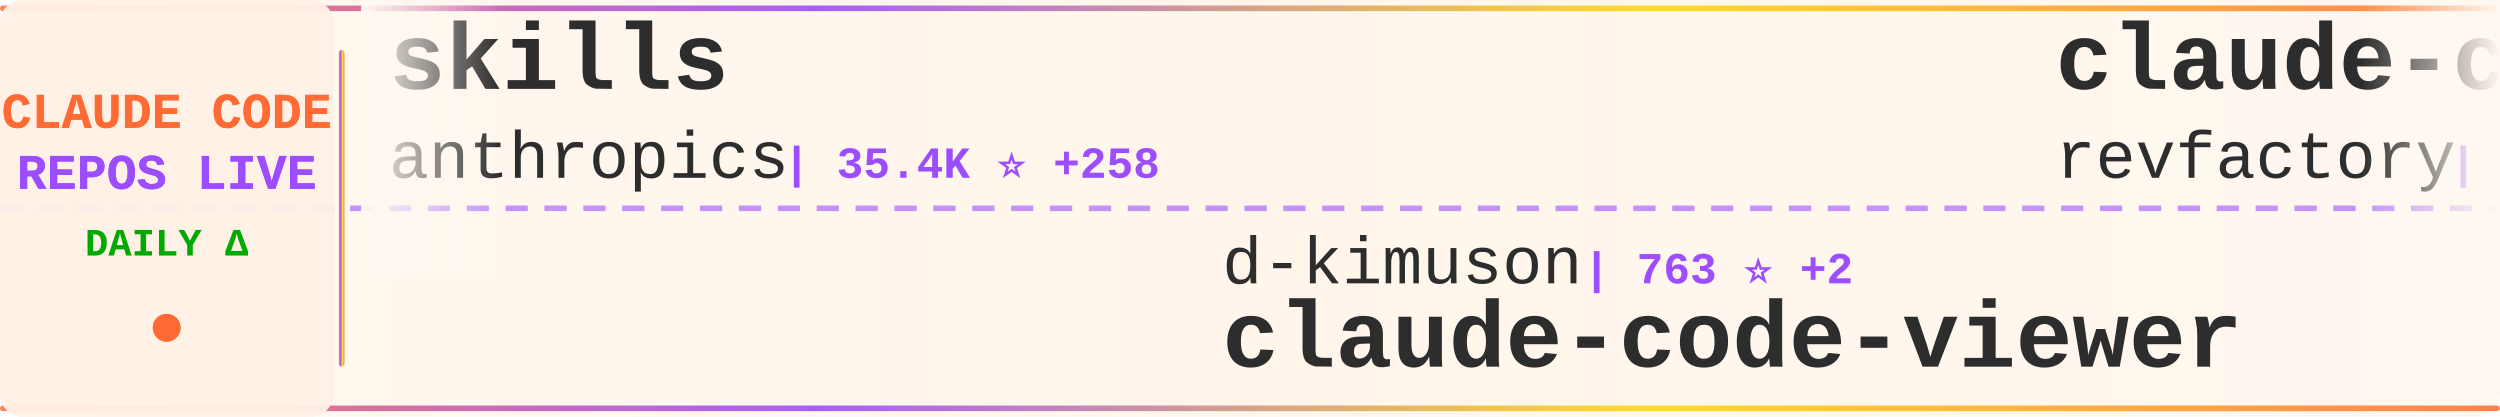
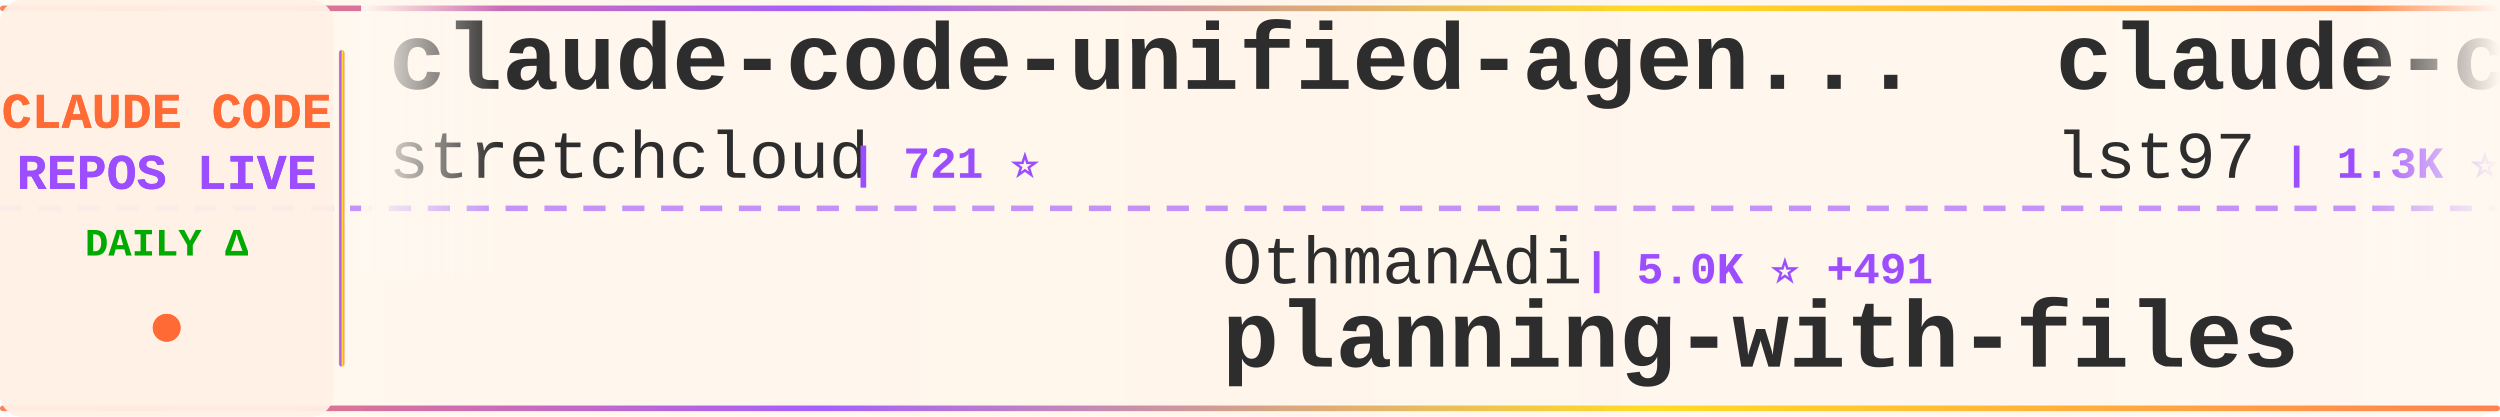
<svg xmlns="http://www.w3.org/2000/svg" width="900" height="150">
  <defs>
    <linearGradient id="tickerBg" x1="0%" y1="0%" x2="100%" y2="0%">
      <stop offset="0%" style="stop-color:#fff8f0;stop-opacity:0.98" />
      <stop offset="50%" style="stop-color:#fff5eb;stop-opacity:1" />
      <stop offset="100%" style="stop-color:#fff8f0;stop-opacity:0.98" />
    </linearGradient>
    <linearGradient id="borderGrad" x1="0%" y1="0%" x2="100%" y2="0%">
      <stop offset="0%" style="stop-color:#FF6B35;stop-opacity:0.85">
        <animate attributeName="stop-opacity" values="0.85;1;0.85" dur="2s" repeatCount="indefinite" />
      </stop>
      <stop offset="33%" style="stop-color:#9C4EFF;stop-opacity:0.9">
        <animate attributeName="stop-opacity" values="0.9;1;0.9" dur="2.2s" repeatCount="indefinite" />
      </stop>
      <stop offset="66%" style="stop-color:#FFD700;stop-opacity:0.85">
        <animate attributeName="stop-opacity" values="0.85;1;0.85" dur="1.8s" repeatCount="indefinite" />
      </stop>
      <stop offset="100%" style="stop-color:#FF6B35;stop-opacity:0.85">
        <animate attributeName="stop-opacity" values="0.85;1;0.85" dur="2s" repeatCount="indefinite" />
      </stop>
    </linearGradient>
    <filter id="textGlow">
      <feGaussianBlur stdDeviation="0.15" result="coloredBlur" />
      <feMerge>
        <feMergeNode in="coloredBlur" />
        <feMergeNode in="SourceGraphic" />
      </feMerge>
    </filter>
    <filter id="metricGlow">
      <feGaussianBlur stdDeviation="0.2" result="coloredBlur" />
      <feMerge>
        <feMergeNode in="coloredBlur" />
        <feMergeNode in="SourceGraphic" />
      </feMerge>
    </filter>
    <linearGradient id="leftFade" x1="0%" y1="0%" x2="100%" y2="0%">
      <stop offset="0%" style="stop-color:#fff8f0;stop-opacity:1" />
      <stop offset="100%" style="stop-color:#fff8f0;stop-opacity:0" />
    </linearGradient>
    <linearGradient id="rightFade" x1="0%" y1="0%" x2="100%" y2="0%">
      <stop offset="0%" style="stop-color:#fff8f0;stop-opacity:0" />
      <stop offset="100%" style="stop-color:#fff8f0;stop-opacity:1" />
    </linearGradient>
  </defs>
  <rect width="900" height="150" fill="url(#tickerBg)" rx="8" />
  <rect x="0" y="2" width="900" height="2" fill="url(#borderGrad)" rx="1" />
  <rect x="0" y="146" width="900" height="2" fill="url(#borderGrad)" rx="1" />
  <line x1="0" y1="75" x2="900" y2="75" stroke="#9C4EFF" stroke-width="2" stroke-dasharray="8 6" opacity="0.6" />
  <rect x="0" y="0" width="120" height="150" fill="#fff0e6" opacity="0.95" rx="8" />
  <text x="60" y="46" font-family="'Courier New', monospace" font-size="18" font-weight="bold" fill="#FF6B35" text-anchor="middle" filter="url(#textGlow)">
    CLAUDE CODE
  </text>
  <text x="60" y="68" font-family="'Courier New', monospace" font-size="18" font-weight="bold" fill="#9C4EFF" text-anchor="middle" filter="url(#textGlow)">
    REPOS LIVE
  </text>
  <text x="60" y="92" font-family="'Courier New', monospace" font-size="14" font-weight="bold" fill="#00aa00" text-anchor="middle">
    DAILY Δ
  </text>
  <circle cx="60" cy="118" r="5" fill="#FF6B35" filter="url(#metricGlow)">
    <animate attributeName="r" values="4;6;4" dur="1.5s" repeatCount="indefinite" />
    <animate attributeName="opacity" values="0.6;1;0.6" dur="1.5s" repeatCount="indefinite" />
  </circle>
  <rect x="122" y="18" width="2" height="114" fill="url(#borderGrad)" rx="1" />
  <clipPath id="tickerClip">
    <rect x="130" y="0" width="770" height="150" />
  </clipPath>
  <g clip-path="url(#tickerClip)">
    <g id="tickerItems">
      <animateTransform attributeName="transform" attributeType="XML" type="translate" from="0 0" to="-3000 0" dur="54s" repeatCount="indefinite" />
      <g transform="translate(0, 0)">
-         <text x="140" y="32" font-family="'Courier New', monospace" font-size="34" font-weight="bold" fill="#2d2d2d">skills</text>
-         <text x="140" y="64" font-family="'Courier New', monospace" font-size="24" font-weight="normal" fill="#2d2d2d" opacity="1.0">anthropics</text>
-         <text x="282" y="64" font-family="'Courier New', monospace" font-size="16" font-weight="bold" fill="#9C4EFF"> | 35.4K ⭐ +258</text>
+         <text x="140" y="32" font-family="'Courier New', monospace" font-size="34" font-weight="bold" fill="#2d2d2d">claude-code-unified-agen...</text>
+         <text x="140" y="64" font-family="'Courier New', monospace" font-size="24" font-weight="normal" fill="#2d2d2d" opacity="1.0">stretchcloud</text>
+         <text x="306" y="64" font-family="'Courier New', monospace" font-size="16" font-weight="bold" fill="#9C4EFF"> | 721 ⭐</text>
      </g>
      <g transform="translate(300, 0)">
-         <text x="140" y="102" font-family="'Courier New', monospace" font-size="24" font-weight="normal" fill="#2d2d2d" opacity="1.0">d-kimuson</text>
-         <text x="270" y="102" font-family="'Courier New', monospace" font-size="16" font-weight="bold" fill="#9C4EFF"> | 763 ⭐ +2</text>
-         <text x="140" y="132" font-family="'Courier New', monospace" font-size="34" font-weight="bold" fill="#2d2d2d">claude-code-viewer</text>
+         <text x="140" y="102" font-family="'Courier New', monospace" font-size="24" font-weight="normal" fill="#2d2d2d" opacity="1.0">OthmanAdi</text>
+         <text x="270" y="102" font-family="'Courier New', monospace" font-size="16" font-weight="bold" fill="#9C4EFF"> | 5.0K ⭐ +491</text>
+         <text x="140" y="132" font-family="'Courier New', monospace" font-size="34" font-weight="bold" fill="#2d2d2d">planning-with-files</text>
      </g>
      <g transform="translate(600, 0)">
-         <text x="140" y="32" font-family="'Courier New', monospace" font-size="34" font-weight="bold" fill="#2d2d2d">claude-code-mastering</text>
-         <text x="140" y="64" font-family="'Courier New', monospace" font-size="24" font-weight="normal" fill="#2d2d2d" opacity="1.0">revfactory</text>
-         <text x="282" y="64" font-family="'Courier New', monospace" font-size="16" font-weight="bold" fill="#9C4EFF"> | 732 ⭐</text>
+         <text x="140" y="32" font-family="'Courier New', monospace" font-size="34" font-weight="bold" fill="#2d2d2d">claude-code-sub-agents</text>
+         <text x="140" y="64" font-family="'Courier New', monospace" font-size="24" font-weight="normal" fill="#2d2d2d" opacity="1.0">lst97</text>
+         <text x="222" y="64" font-family="'Courier New', monospace" font-size="16" font-weight="bold" fill="#9C4EFF"> | 1.3K ⭐ +1</text>
      </g>
      <g transform="translate(900, 0)">
-         <text x="140" y="102" font-family="'Courier New', monospace" font-size="24" font-weight="normal" fill="#2d2d2d" opacity="1.0">steipete</text>
-         <text x="258" y="102" font-family="'Courier New', monospace" font-size="16" font-weight="bold" fill="#9C4EFF"> | 990 ⭐</text>
-         <text x="140" y="132" font-family="'Courier New', monospace" font-size="34" font-weight="bold" fill="#2d2d2d">claude-code-mcp</text>
+         <text x="140" y="102" font-family="'Courier New', monospace" font-size="24" font-weight="normal" fill="#2d2d2d" opacity="1.0">Yuyz0112</text>
+         <text x="258" y="102" font-family="'Courier New', monospace" font-size="16" font-weight="bold" fill="#9C4EFF"> | 1.9K ⭐ +4</text>
+         <text x="140" y="132" font-family="'Courier New', monospace" font-size="34" font-weight="bold" fill="#2d2d2d">claude-code-reverse</text>
      </g>
      <g transform="translate(1200, 0)">
-         <text x="140" y="32" font-family="'Courier New', monospace" font-size="34" font-weight="bold" fill="#2d2d2d">claude-code-agents-wizar...</text>
-         <text x="140" y="64" font-family="'Courier New', monospace" font-size="24" font-weight="normal" fill="#2d2d2d" opacity="1.0">IncomeStreamSurfer</text>
-         <text x="378" y="64" font-family="'Courier New', monospace" font-size="16" font-weight="bold" fill="#9C4EFF"> | 307 ⭐</text>
+         <text x="140" y="32" font-family="'Courier New', monospace" font-size="34" font-weight="bold" fill="#2d2d2d">awesome-claude-code-suba...</text>
+         <text x="140" y="64" font-family="'Courier New', monospace" font-size="24" font-weight="normal" fill="#2d2d2d" opacity="1.0">VoltAgent</text>
+         <text x="270" y="64" font-family="'Courier New', monospace" font-size="16" font-weight="bold" fill="#9C4EFF"> | 7.3K ⭐ +41</text>
      </g>
      <g transform="translate(1500, 0)">
-         <text x="140" y="102" font-family="'Courier New', monospace" font-size="24" font-weight="normal" fill="#2d2d2d" opacity="1.0">zebbern</text>
-         <text x="246" y="102" font-family="'Courier New', monospace" font-size="16" font-weight="bold" fill="#9C4EFF"> | 2.9K ⭐ +2</text>
-         <text x="140" y="132" font-family="'Courier New', monospace" font-size="34" font-weight="bold" fill="#2d2d2d">claude-code-guide</text>
+         <text x="140" y="102" font-family="'Courier New', monospace" font-size="24" font-weight="normal" fill="#2d2d2d" opacity="1.0">EnzeD</text>
+         <text x="222" y="102" font-family="'Courier New', monospace" font-size="16" font-weight="bold" fill="#9C4EFF"> | 3.6K ⭐ +7</text>
+         <text x="140" y="132" font-family="'Courier New', monospace" font-size="34" font-weight="bold" fill="#2d2d2d">vibe-coding</text>
      </g>
      <g transform="translate(1800, 0)">
-         <text x="140" y="32" font-family="'Courier New', monospace" font-size="34" font-weight="bold" fill="#2d2d2d">claude-code-spec-workflo...</text>
-         <text x="140" y="64" font-family="'Courier New', monospace" font-size="24" font-weight="normal" fill="#2d2d2d" opacity="1.0">Pimzino</text>
-         <text x="246" y="64" font-family="'Courier New', monospace" font-size="16" font-weight="bold" fill="#9C4EFF"> | 3.3K ⭐ +4</text>
+         <text x="140" y="32" font-family="'Courier New', monospace" font-size="34" font-weight="bold" fill="#2d2d2d">claude-code-plugins-plus...</text>
+         <text x="140" y="64" font-family="'Courier New', monospace" font-size="24" font-weight="normal" fill="#2d2d2d" opacity="1.0">jeremylongshore</text>
+         <text x="342" y="64" font-family="'Courier New', monospace" font-size="16" font-weight="bold" fill="#9C4EFF"> | 919 ⭐ +1</text>
      </g>
      <g transform="translate(2100, 0)">
-         <text x="140" y="102" font-family="'Courier New', monospace" font-size="24" font-weight="normal" fill="#2d2d2d" opacity="1.0">wshobson</text>
-         <text x="258" y="102" font-family="'Courier New', monospace" font-size="16" font-weight="bold" fill="#9C4EFF"> | 24.6K ⭐ +35</text>
-         <text x="140" y="132" font-family="'Courier New', monospace" font-size="34" font-weight="bold" fill="#2d2d2d">agents</text>
+         <text x="140" y="102" font-family="'Courier New', monospace" font-size="24" font-weight="normal" fill="#2d2d2d" opacity="1.0">severity1</text>
+         <text x="270" y="102" font-family="'Courier New', monospace" font-size="16" font-weight="bold" fill="#9C4EFF"> | 1.0K ⭐ +1</text>
+         <text x="140" y="132" font-family="'Courier New', monospace" font-size="34" font-weight="bold" fill="#2d2d2d">claude-code-prompt-impro...</text>
      </g>
      <g transform="translate(2400, 0)">
-         <text x="140" y="32" font-family="'Courier New', monospace" font-size="34" font-weight="bold" fill="#2d2d2d">awesome-claude-skills</text>
-         <text x="140" y="64" font-family="'Courier New', monospace" font-size="24" font-weight="normal" fill="#2d2d2d" opacity="1.0">ComposioHQ</text>
-         <text x="282" y="64" font-family="'Courier New', monospace" font-size="16" font-weight="bold" fill="#9C4EFF"> | 16.0K ⭐ +180</text>
+         <text x="140" y="32" font-family="'Courier New', monospace" font-size="34" font-weight="bold" fill="#2d2d2d">copilot-api</text>
+         <text x="140" y="64" font-family="'Courier New', monospace" font-size="24" font-weight="normal" fill="#2d2d2d" opacity="1.0">ericc-ch</text>
+         <text x="258" y="64" font-family="'Courier New', monospace" font-size="16" font-weight="bold" fill="#9C4EFF"> | 1.9K ⭐ +2</text>
      </g>
      <g transform="translate(2700, 0)">
-         <text x="140" y="102" font-family="'Courier New', monospace" font-size="24" font-weight="normal" fill="#2d2d2d" opacity="1.0">maxritter</text>
-         <text x="270" y="102" font-family="'Courier New', monospace" font-size="16" font-weight="bold" fill="#9C4EFF"> | 344 ⭐ +1</text>
-         <text x="140" y="132" font-family="'Courier New', monospace" font-size="34" font-weight="bold" fill="#2d2d2d">claude-codepro</text>
+         <text x="140" y="102" font-family="'Courier New', monospace" font-size="24" font-weight="normal" fill="#2d2d2d" opacity="1.0">davila7</text>
+         <text x="246" y="102" font-family="'Courier New', monospace" font-size="16" font-weight="bold" fill="#9C4EFF"> | 14.9K ⭐ +26</text>
+         <text x="140" y="132" font-family="'Courier New', monospace" font-size="34" font-weight="bold" fill="#2d2d2d">claude-code-templates</text>
      </g>
      <g transform="translate(3000, 0)">
-         <text x="140" y="32" font-family="'Courier New', monospace" font-size="34" font-weight="bold" fill="#2d2d2d">skills</text>
-         <text x="140" y="64" font-family="'Courier New', monospace" font-size="24" font-weight="normal" fill="#2d2d2d" opacity="1.0">anthropics</text>
-         <text x="282" y="64" font-family="'Courier New', monospace" font-size="16" font-weight="bold" fill="#9C4EFF"> | 35.4K ⭐ +258</text>
+         <text x="140" y="32" font-family="'Courier New', monospace" font-size="34" font-weight="bold" fill="#2d2d2d">claude-code-unified-agen...</text>
+         <text x="140" y="64" font-family="'Courier New', monospace" font-size="24" font-weight="normal" fill="#2d2d2d" opacity="1.0">stretchcloud</text>
+         <text x="306" y="64" font-family="'Courier New', monospace" font-size="16" font-weight="bold" fill="#9C4EFF"> | 721 ⭐</text>
      </g>
      <g transform="translate(3300, 0)">
-         <text x="140" y="102" font-family="'Courier New', monospace" font-size="24" font-weight="normal" fill="#2d2d2d" opacity="1.0">d-kimuson</text>
-         <text x="270" y="102" font-family="'Courier New', monospace" font-size="16" font-weight="bold" fill="#9C4EFF"> | 763 ⭐ +2</text>
-         <text x="140" y="132" font-family="'Courier New', monospace" font-size="34" font-weight="bold" fill="#2d2d2d">claude-code-viewer</text>
+         <text x="140" y="102" font-family="'Courier New', monospace" font-size="24" font-weight="normal" fill="#2d2d2d" opacity="1.0">OthmanAdi</text>
+         <text x="270" y="102" font-family="'Courier New', monospace" font-size="16" font-weight="bold" fill="#9C4EFF"> | 5.0K ⭐ +491</text>
+         <text x="140" y="132" font-family="'Courier New', monospace" font-size="34" font-weight="bold" fill="#2d2d2d">planning-with-files</text>
      </g>
      <g transform="translate(3600, 0)">
-         <text x="140" y="32" font-family="'Courier New', monospace" font-size="34" font-weight="bold" fill="#2d2d2d">claude-code-mastering</text>
-         <text x="140" y="64" font-family="'Courier New', monospace" font-size="24" font-weight="normal" fill="#2d2d2d" opacity="1.0">revfactory</text>
-         <text x="282" y="64" font-family="'Courier New', monospace" font-size="16" font-weight="bold" fill="#9C4EFF"> | 732 ⭐</text>
+         <text x="140" y="32" font-family="'Courier New', monospace" font-size="34" font-weight="bold" fill="#2d2d2d">claude-code-sub-agents</text>
+         <text x="140" y="64" font-family="'Courier New', monospace" font-size="24" font-weight="normal" fill="#2d2d2d" opacity="1.0">lst97</text>
+         <text x="222" y="64" font-family="'Courier New', monospace" font-size="16" font-weight="bold" fill="#9C4EFF"> | 1.3K ⭐ +1</text>
      </g>
      <g transform="translate(3900, 0)">
-         <text x="140" y="102" font-family="'Courier New', monospace" font-size="24" font-weight="normal" fill="#2d2d2d" opacity="1.0">steipete</text>
-         <text x="258" y="102" font-family="'Courier New', monospace" font-size="16" font-weight="bold" fill="#9C4EFF"> | 990 ⭐</text>
-         <text x="140" y="132" font-family="'Courier New', monospace" font-size="34" font-weight="bold" fill="#2d2d2d">claude-code-mcp</text>
+         <text x="140" y="102" font-family="'Courier New', monospace" font-size="24" font-weight="normal" fill="#2d2d2d" opacity="1.0">Yuyz0112</text>
+         <text x="258" y="102" font-family="'Courier New', monospace" font-size="16" font-weight="bold" fill="#9C4EFF"> | 1.9K ⭐ +4</text>
+         <text x="140" y="132" font-family="'Courier New', monospace" font-size="34" font-weight="bold" fill="#2d2d2d">claude-code-reverse</text>
      </g>
    </g>
  </g>
  <rect x="130" y="0" width="50" height="100" fill="url(#leftFade)" />
  <rect x="850" y="0" width="50" height="100" fill="url(#rightFade)" />
</svg>
